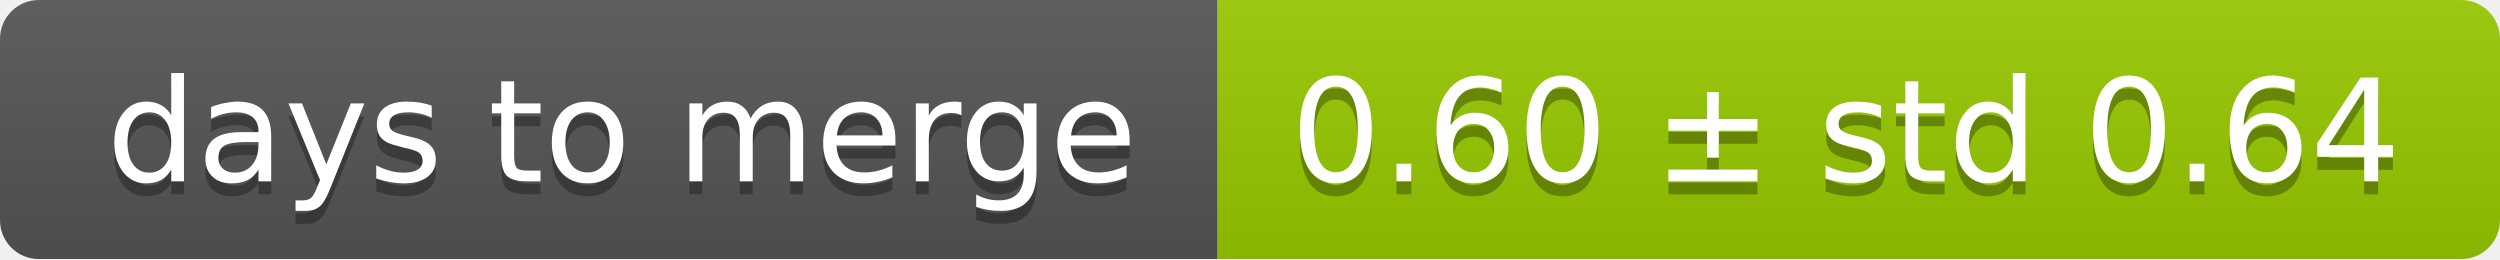
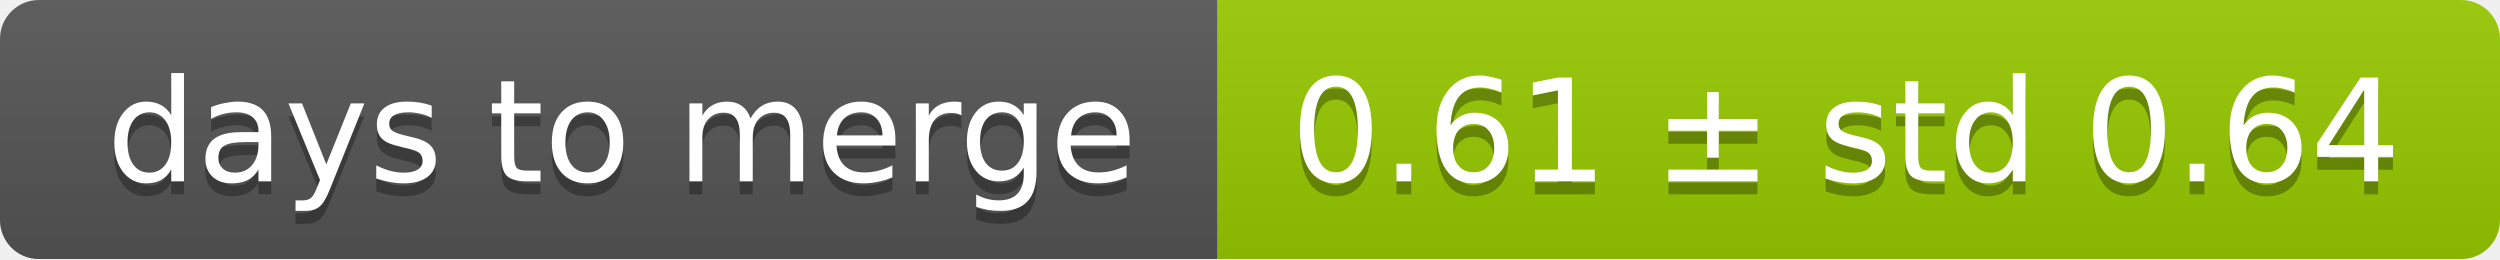
<svg xmlns="http://www.w3.org/2000/svg" width="193" height="20">
  <linearGradient id="smooth" x2="0" y2="100%">
    <stop offset="0" stop-color="#bbb" stop-opacity=".1" />
    <stop offset="1" stop-opacity=".1" />
  </linearGradient>
  <mask id="round">
    <rect width="193" height="20" rx="3" fill="#fff" />
  </mask>
  <g mask="url(#round)">
    <rect width="94" height="20" fill="#555" />
    <rect x="94" width="99" height="20" fill="#97ca00" />
    <rect width="193" height="20" fill="url(#smooth)" />
  </g>
  <g fill="#fff" text-anchor="middle" font-family="DejaVu Sans,Verdana,Geneva,sans-serif" font-size="11">
    <text x="48" y="15" fill="#010101" fill-opacity=".3">days to merge</text>
    <text x="48" y="14">days to merge</text>
-     <text x="142.5" y="15" fill="#010101" fill-opacity=".3">0.60 ± std 0.64</text>
-     <text x="142.5" y="14">0.60 ± std 0.64</text>
+     <text x="142.5" y="15" fill="#010101" fill-opacity=".3">0.61 ± std 0.64</text>
+     <text x="142.5" y="14">0.61 ± std 0.64</text>
  </g>
</svg>
